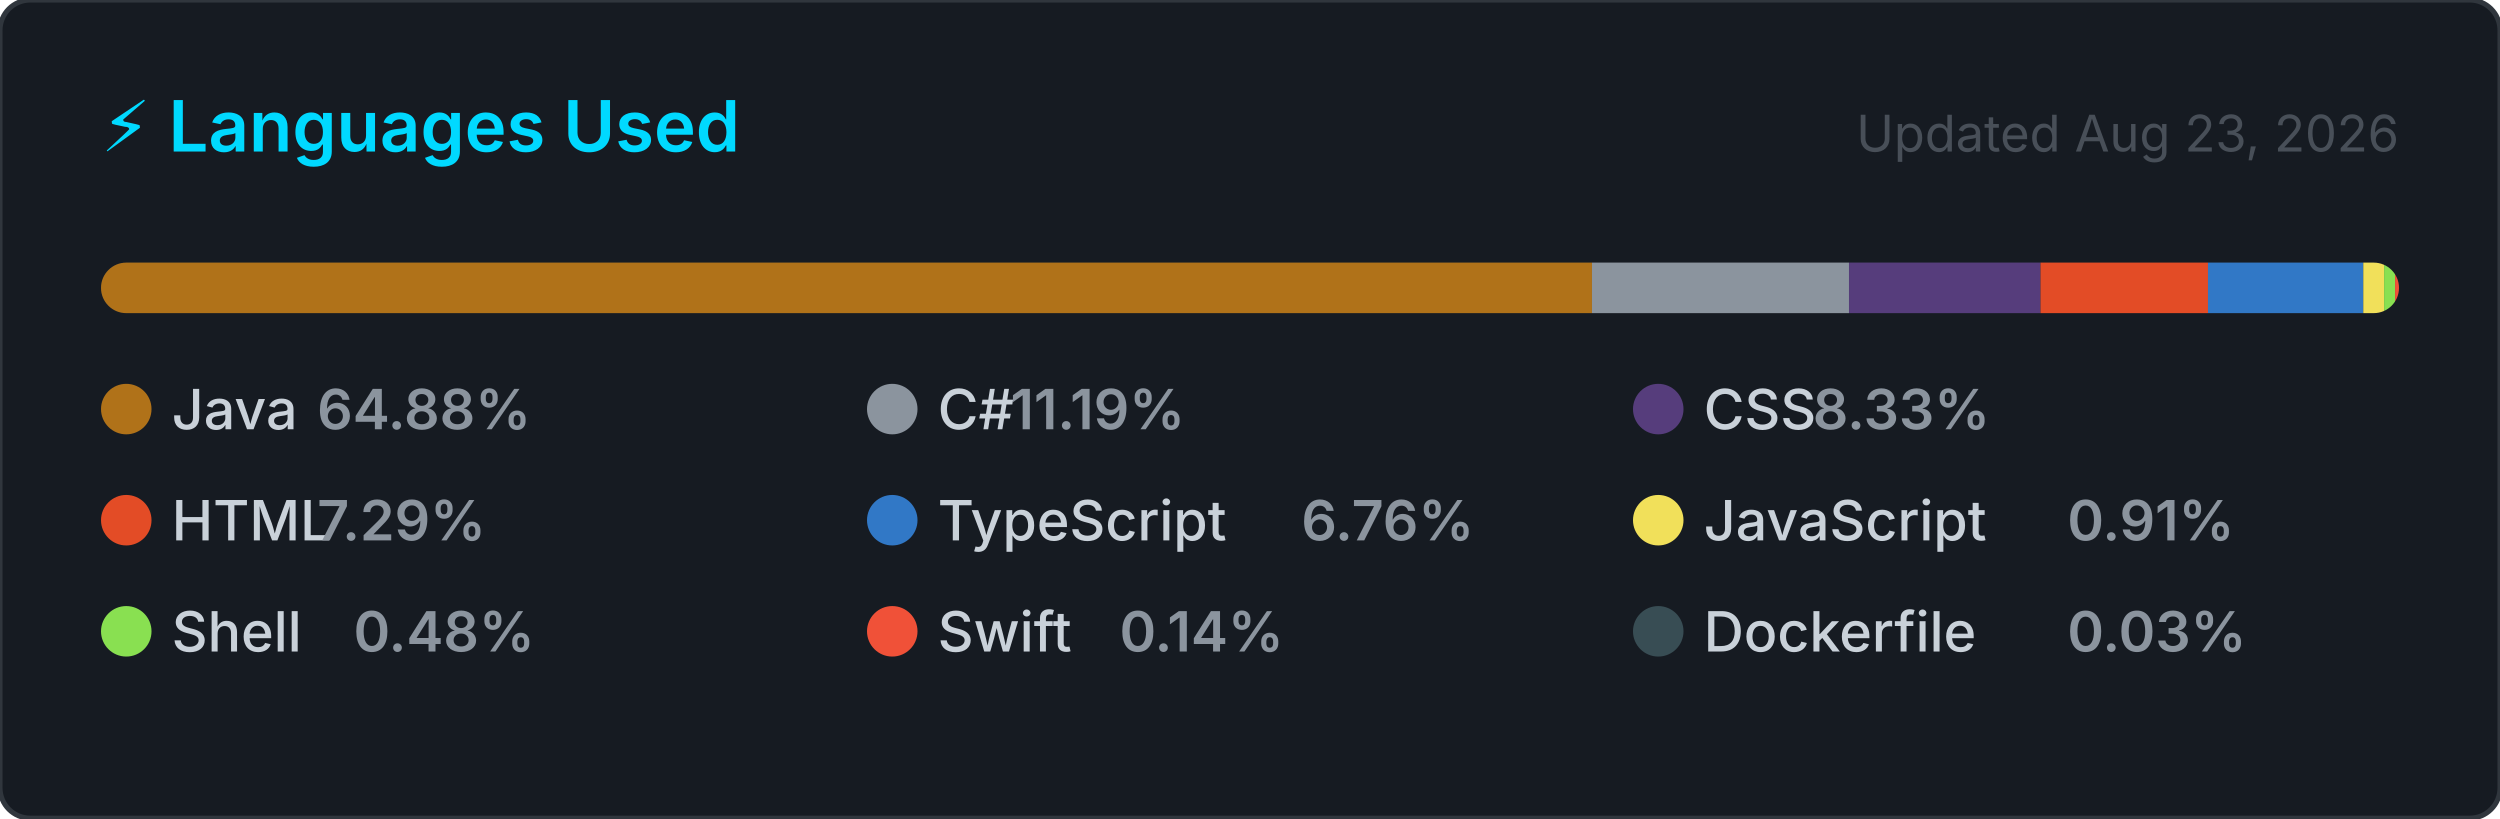
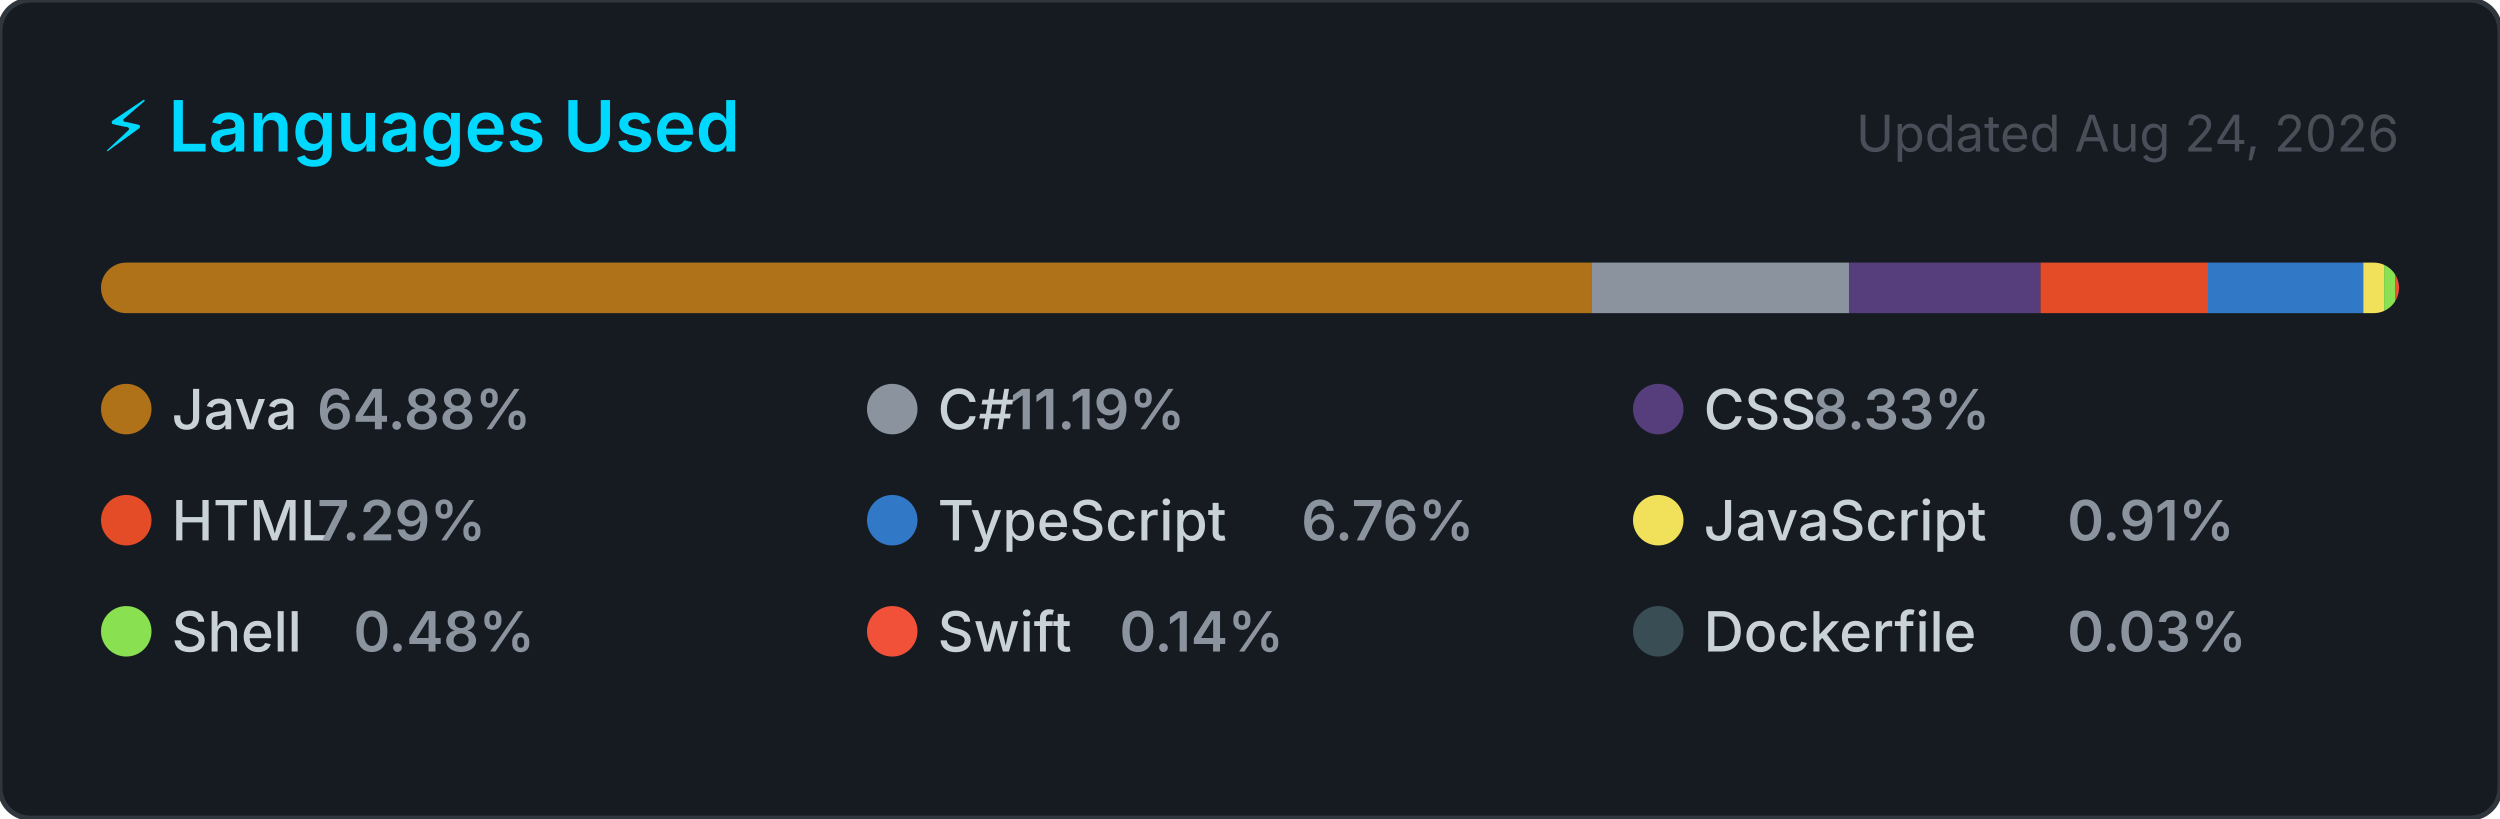
<svg xmlns="http://www.w3.org/2000/svg" width="495" height="162" viewBox="0 0 495 162" role="img" aria-label="Top programming languages for NaXeMate">
  <style>
    .card      { fill: #161b22; stroke: #30363d; stroke-width: 1; }
    .title     { font: 600 14px -apple-system, BlinkMacSystemFont, 'Segoe UI', sans-serif; fill: #00D9FF; }
    .updated   { font: 400 10px -apple-system, BlinkMacSystemFont, 'Segoe UI', sans-serif; fill: #484f58; }
    .lang-name { font: 500 11px -apple-system, BlinkMacSystemFont, 'Segoe UI', sans-serif; fill: #c9d1d9; }
    .lang-pct  { font: 600 11px -apple-system, BlinkMacSystemFont, 'Segoe UI', sans-serif; fill: #8b949e; }
  </style>
  <defs>
    <clipPath id="bar-clip">
      <rect x="20" y="52" width="455" height="10" rx="5" />
    </clipPath>
  </defs>
  <rect width="495" height="162" rx="6" ry="6" class="card" />
  <text x="20" y="30" class="title">⚡ Languages Used</text>
-   <text x="475" y="30" class="updated" text-anchor="end">Updated Aug 23, 2026</text>
+   <text x="475" y="30" class="updated" text-anchor="end">Updated Aug 24, 2026</text>
  <rect x="20" y="52" width="455" height="10" rx="5" fill="#21262d" />
  <g clip-path="url(#bar-clip)">
    <rect x="20.00" y="52" width="295.21" height="10" fill="#b07219" />
    <rect x="315.21" y="52" width="50.89" height="10" fill="#8b949e" />
    <rect x="366.11" y="52" width="37.91" height="10" fill="#563d7c" />
    <rect x="404.02" y="52" width="33.16" height="10" fill="#e34c26" />
    <rect x="437.18" y="52" width="30.75" height="10" fill="#3178c6" />
    <rect x="467.93" y="52" width="4.12" height="10" fill="#f1e05a" />
    <rect x="472.05" y="52" width="2.17" height="10" fill="#89e051" />
    <rect x="474.22" y="52" width="2.00" height="10" fill="#F05138" />
    <rect x="476.22" y="52" width="2.00" height="10" fill="#384d54" />
  </g>
  <g transform="translate(20, 76)">
    <circle cx="5" cy="5" r="5" fill="#b07219" />
    <text x="14" y="9" class="lang-name">Java</text>
    <text x="14" y="9" class="lang-pct" dx="28.8">64.88%</text>
  </g>
  <g transform="translate(171.6667, 76)">
    <circle cx="5" cy="5" r="5" fill="#8b949e" />
    <text x="14" y="9" class="lang-name">C#</text>
    <text x="14" y="9" class="lang-pct" dx="14.4">11.19%</text>
  </g>
  <g transform="translate(323.3333, 76)">
    <circle cx="5" cy="5" r="5" fill="#563d7c" />
    <text x="14" y="9" class="lang-name">CSS</text>
    <text x="14" y="9" class="lang-pct" dx="21.6">8.33%</text>
  </g>
  <g transform="translate(20, 98)">
    <circle cx="5" cy="5" r="5" fill="#e34c26" />
    <text x="14" y="9" class="lang-name">HTML</text>
    <text x="14" y="9" class="lang-pct" dx="28.8">7.29%</text>
  </g>
  <g transform="translate(171.6667, 98)">
    <circle cx="5" cy="5" r="5" fill="#3178c6" />
    <text x="14" y="9" class="lang-name">TypeScript</text>
    <text x="14" y="9" class="lang-pct" dx="72">6.76%</text>
  </g>
  <g transform="translate(323.3333, 98)">
    <circle cx="5" cy="5" r="5" fill="#f1e05a" />
    <text x="14" y="9" class="lang-name">JavaScript</text>
    <text x="14" y="9" class="lang-pct" dx="72">0.91%</text>
  </g>
  <g transform="translate(20, 120)">
    <circle cx="5" cy="5" r="5" fill="#89e051" />
    <text x="14" y="9" class="lang-name">Shell</text>
    <text x="14" y="9" class="lang-pct" dx="36">0.48%</text>
  </g>
  <g transform="translate(171.6667, 120)">
    <circle cx="5" cy="5" r="5" fill="#F05138" />
    <text x="14" y="9" class="lang-name">Swift</text>
    <text x="14" y="9" class="lang-pct" dx="36">0.14%</text>
  </g>
  <g transform="translate(323.3333, 120)">
    <circle cx="5" cy="5" r="5" fill="#384d54" />
    <text x="14" y="9" class="lang-name">Dockerfile</text>
    <text x="14" y="9" class="lang-pct" dx="72">0.03%</text>
  </g>
</svg>
